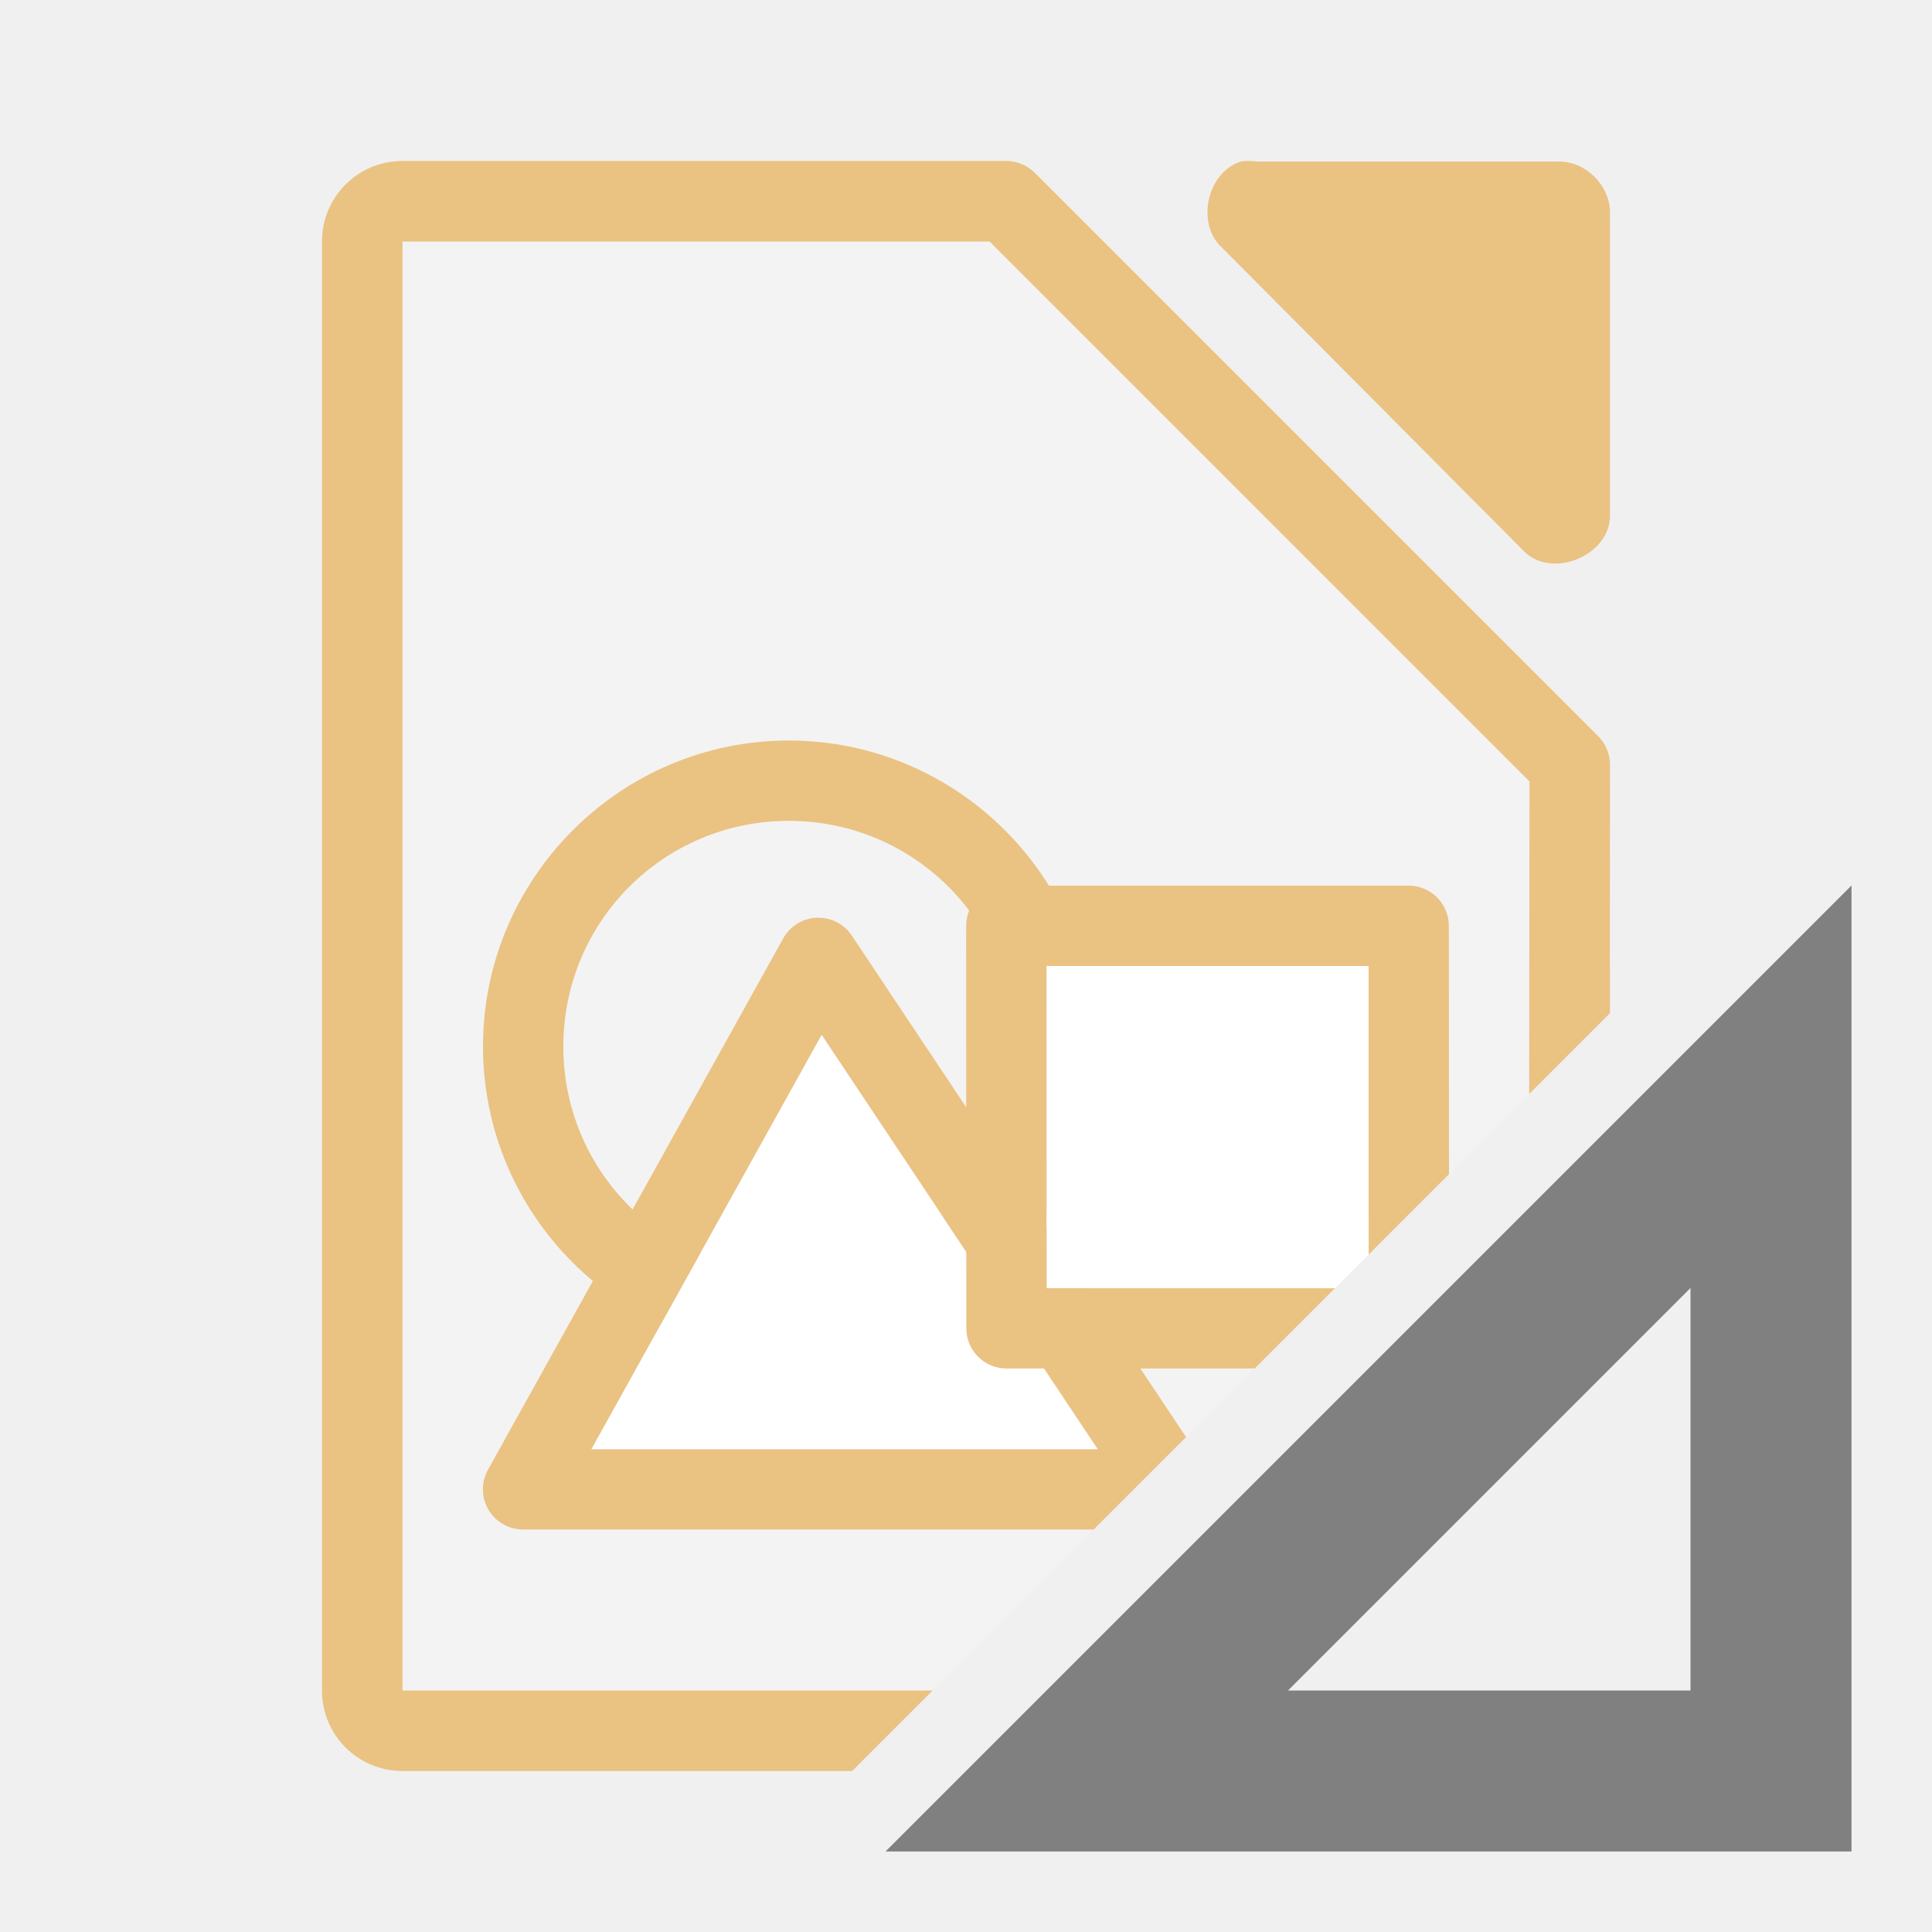
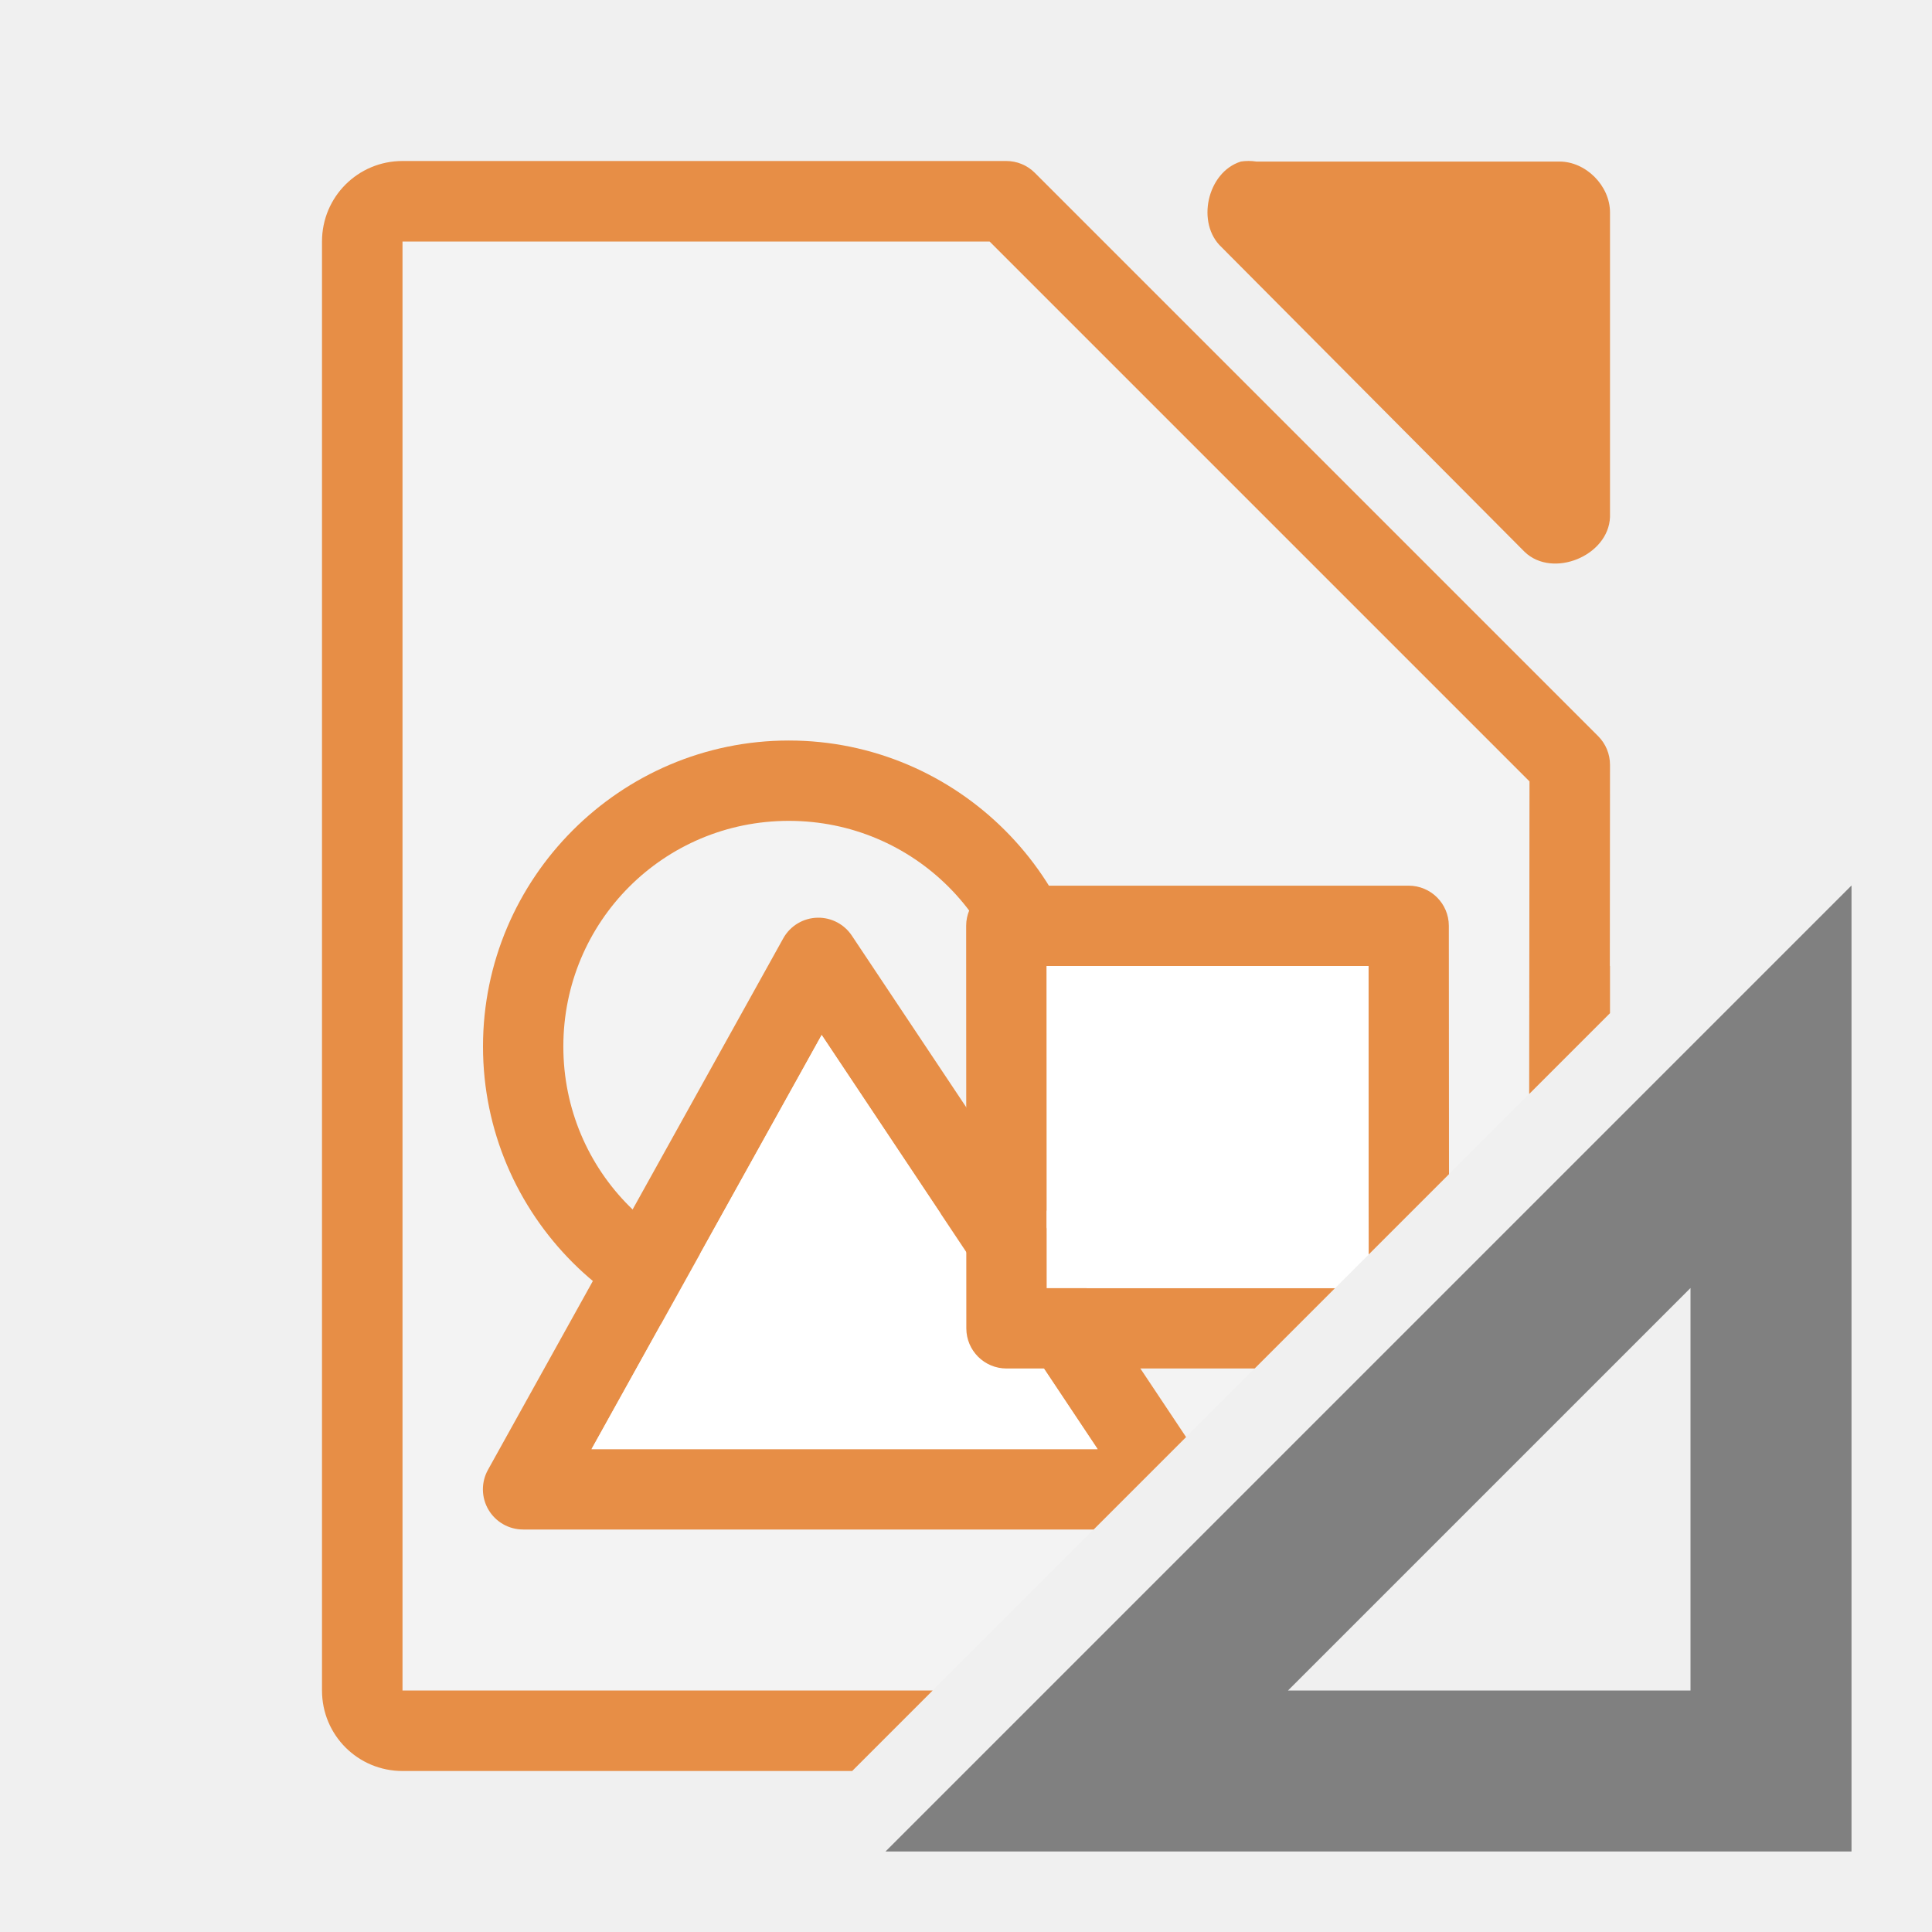
<svg xmlns="http://www.w3.org/2000/svg" viewBox="0 0 24 24">
  <path d="m5 3v18h6.586l7.414-7.414v-4.586l-6-6z" fill="#fff" fill-opacity=".175" />
-   <g fill="#eac282">
+   <g fill="#e78e46">
    <path d="m5 2c-.554 0-1 .446-1 1v18c0 .554.446 1 1 1h5.586l1-1h-6.586v-18h .465 4.535 2.293l6.707 6.707-.004 3.883 1.004-1.004v-.586h-.002l.002-2.5c-0-.133-.053-.26-.146-.354l-7-7c-.094-.094-.221-.146-.354-.146h-2.5-4.5z" />
    <path d="m15.411 2.008c-.416.133-.556.767-.235 1.064l3.765 3.785c.348.332 1.041.048 1.059-.434v-3.785c-0-.33-.299-.631-.627-.631h-3.765c-.065-.01-.131-.01-.196 0z" />
    <path d="m9.799 9.199c-2.093 0-3.799 1.708-3.799 3.801s1.706 3.799 3.799 3.799c2.093 0 3.801-1.706 3.801-3.799s-1.708-3.801-3.801-3.801zm0 .998c1.553 0 2.803 1.25 2.803 2.803s-1.25 2.801-2.803 2.801c-1.553 0-2.801-1.248-2.801-2.801s1.248-2.803 2.801-2.803z" />
    <path d="m10.158 11.4a.499.499 0 0 0 -.428.256l-3.668 6.602a.499.499 0 0 0  .438.742h7.086l1.148-1.148-4.152-6.229a.499.499 0 0 0 -.424-.223zm.049 1.457 3.428 5.145h-6.287z" />
  </g>
  <path d="m23 11-12 12h12zm-2 5v5h-5z" fill="#808080" fill-rule="evenodd" />
  <path d="m10.207 12.857 3.428 5.145h-6.287z" fill="#fff" />
-   <path d="m12.502 11.002c-.276-0-.499.222-.5.498l.002 5.002c.001.276.224.498.5.498h3.082l.998-.998h-3.582l-.002-4.002h4l .002 3.584.998-.998-.002-3.086c-.001-.276-.224-.498-.5-.498z" fill="#eac282" />
+   <path d="m12.502 11.002c-.276-0-.499.222-.5.498l.002 5.002c.001.276.224.498.5.498h3.082l.998-.998h-3.582l-.002-4.002h4l .002 3.584.998-.998-.002-3.086c-.001-.276-.224-.498-.5-.498z" fill="#e78e46" />
  <path d="m13 12 .002 4.002h3.582l.418-.418-.002-3.584z" fill="#fff" />
</svg>
